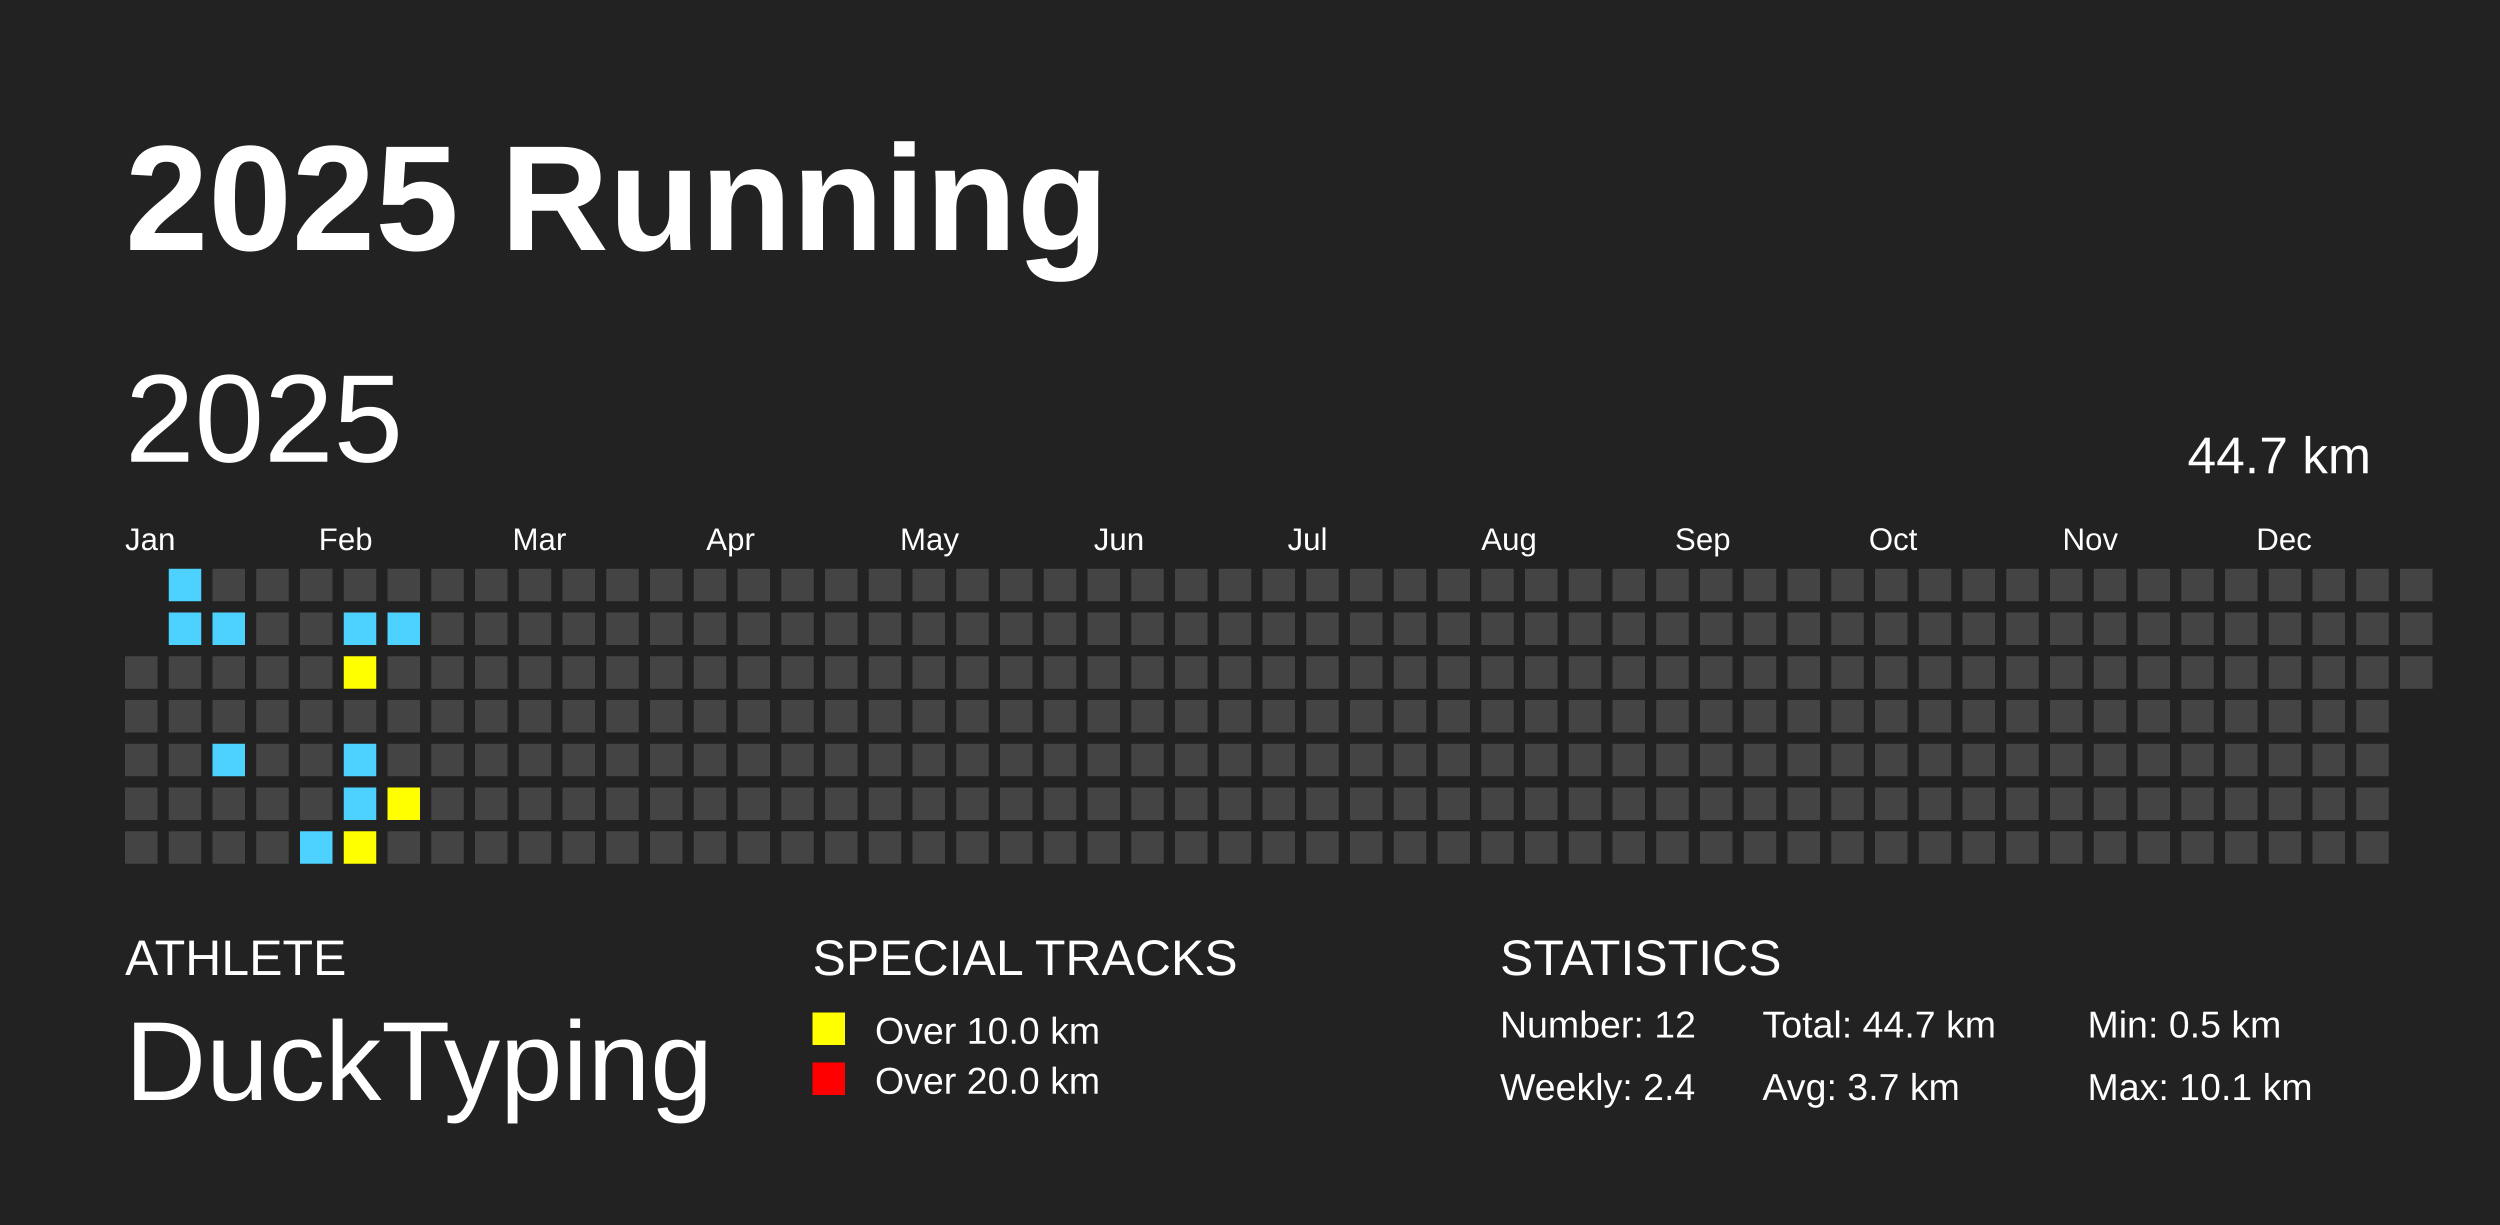
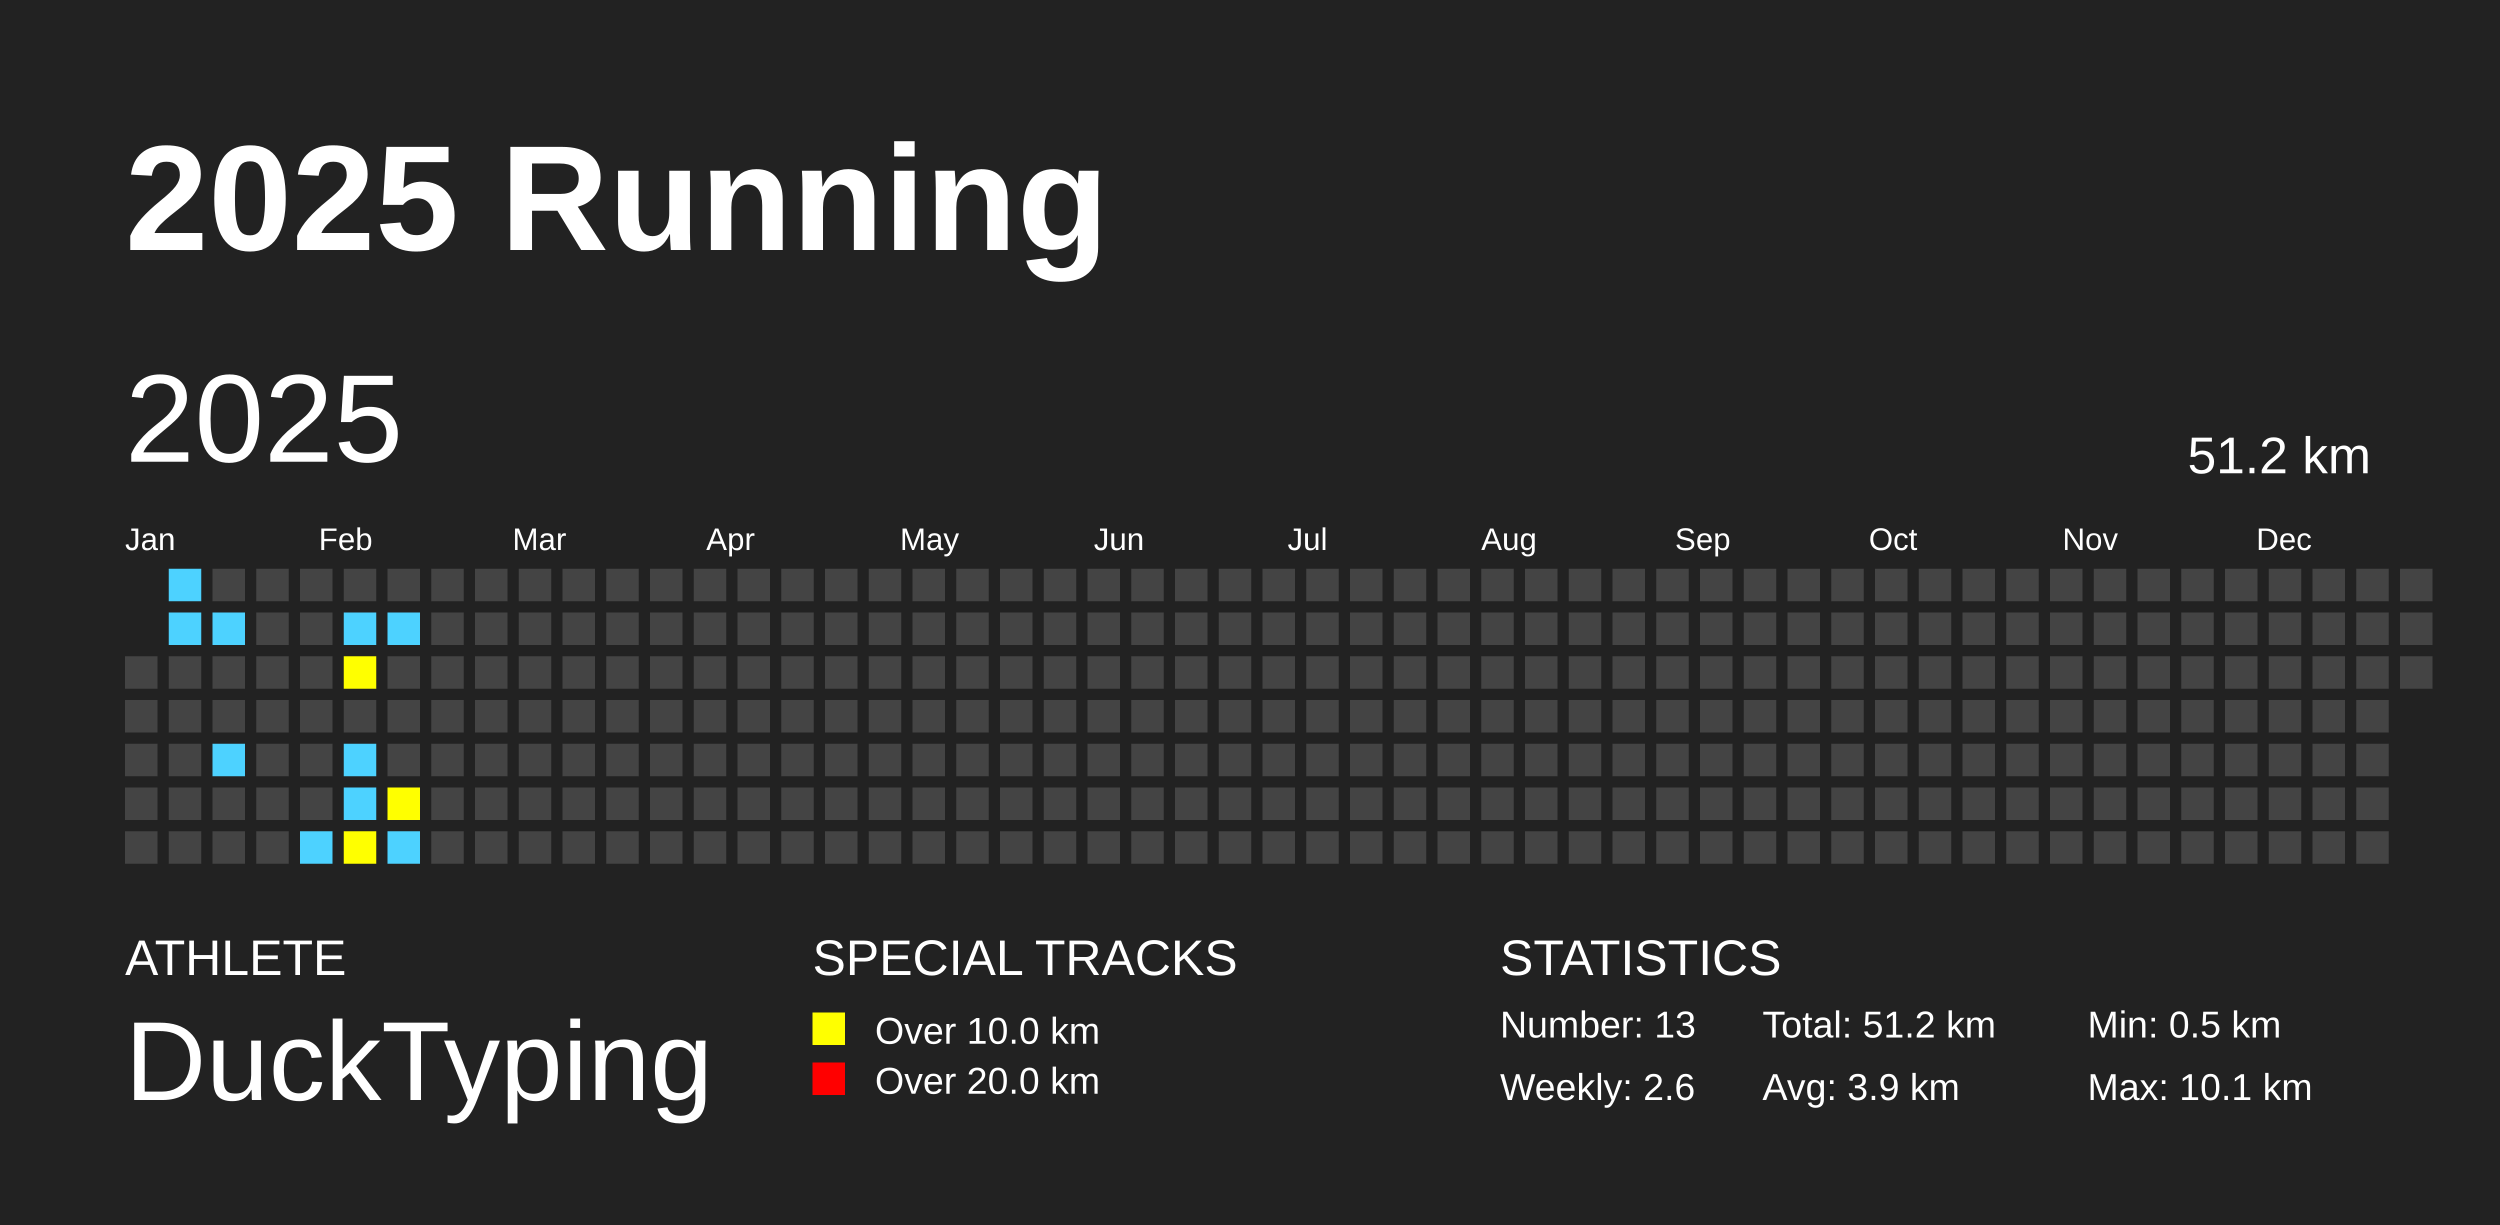
<svg xmlns="http://www.w3.org/2000/svg" baseProfile="full" height="98mm" version="1.1" viewBox="0,0,200,98" width="200mm">
  <defs />
  <rect fill="#222222" height="98" width="200" x="0" y="0" />
  <text fill="#FFFFFF" style="font-size:12px; font-family:Arial; font-weight:bold;" x="10" y="20">2025 Running</text>
  <text fill="#FFFFFF" style="font-size:4px; font-family:Arial" x="10" y="78">ATHLETE</text>
  <text fill="#FFFFFF" style="font-size:9px; font-family:Arial" x="10" y="88">DuckTyping</text>
  <text fill="#FFFFFF" style="font-size:4px; font-family:Arial" x="65" y="78">SPECIAL TRACKS</text>
  <rect fill="yellow" height="2.6" width="2.6" x="65" y="81" />
  <text fill="#FFFFFF" style="font-size:3px; font-family:Arial" x="70" y="83.5">Over 10.0 km</text>
  <rect fill="red" height="2.6" width="2.6" x="65" y="85" />
  <text fill="#FFFFFF" style="font-size:3px; font-family:Arial" x="70" y="87.5">Over 20.0 km</text>
  <text fill="#FFFFFF" style="font-size:4px; font-family:Arial" x="120" y="78">STATISTICS</text>
-   <text fill="#FFFFFF" style="font-size:3px; font-family:Arial" x="120" y="83">Number: 12</text>
-   <text fill="#FFFFFF" style="font-size:3px; font-family:Arial" x="120" y="88">Weekly: 2.4</text>
-   <text fill="#FFFFFF" style="font-size:3px; font-family:Arial" x="141" y="83">Total: 44.7 km</text>
-   <text fill="#FFFFFF" style="font-size:3px; font-family:Arial" x="141" y="88">Avg: 3.7 km</text>
+   <text fill="#FFFFFF" style="font-size:3px; font-family:Arial" x="120" y="83">Number: 13</text>
+   <text fill="#FFFFFF" style="font-size:3px; font-family:Arial" x="120" y="88">Weekly: 2.6</text>
+   <text fill="#FFFFFF" style="font-size:3px; font-family:Arial" x="141" y="83">Total: 51.2 km</text>
+   <text fill="#FFFFFF" style="font-size:3px; font-family:Arial" x="141" y="88">Avg: 3.9 km</text>
  <text fill="#FFFFFF" style="font-size:3px; font-family:Arial" x="167" y="83">Min: 0.5 km</text>
  <text fill="#FFFFFF" style="font-size:3px; font-family:Arial" x="167" y="88">Max: 10.1 km</text>
  <text dominant-baseline="hanging" fill="#FFFFFF" style="font-size:10.0px; font-family:Arial;" x="10" y="30">2025</text>
-   <text dominant-baseline="hanging" fill="#FFFFFF" style="font-size:4.125px; font-family:Arial;" x="175" y="35">44.7 km</text>
+   <text dominant-baseline="hanging" fill="#FFFFFF" style="font-size:4.125px; font-family:Arial;" x="175" y="35">51.2 km</text>
  <text fill="#FFFFFF" style="font-size:2.5px; font-family:Arial" x="10.0" y="44">Jan</text>
  <text fill="#FFFFFF" style="font-size:2.5px; font-family:Arial" x="25.5" y="44">Feb</text>
  <text fill="#FFFFFF" style="font-size:2.5px; font-family:Arial" x="41.0" y="44">Mar</text>
  <text fill="#FFFFFF" style="font-size:2.5px; font-family:Arial" x="56.5" y="44">Apr</text>
  <text fill="#FFFFFF" style="font-size:2.5px; font-family:Arial" x="72.0" y="44">May</text>
  <text fill="#FFFFFF" style="font-size:2.5px; font-family:Arial" x="87.5" y="44">Jun</text>
  <text fill="#FFFFFF" style="font-size:2.5px; font-family:Arial" x="103.0" y="44">Jul</text>
  <text fill="#FFFFFF" style="font-size:2.5px; font-family:Arial" x="118.5" y="44">Aug</text>
  <text fill="#FFFFFF" style="font-size:2.5px; font-family:Arial" x="134.0" y="44">Sep</text>
  <text fill="#FFFFFF" style="font-size:2.5px; font-family:Arial" x="149.5" y="44">Oct</text>
  <text fill="#FFFFFF" style="font-size:2.5px; font-family:Arial" x="165.0" y="44">Nov</text>
  <text fill="#FFFFFF" style="font-size:2.5px; font-family:Arial" x="180.5" y="44">Dec</text>
  <rect fill="#444444" height="2.6" width="2.6" x="10.0" y="52.5" />
  <rect fill="#444444" height="2.6" width="2.6" x="10.0" y="56.0" />
  <rect fill="#444444" height="2.6" width="2.6" x="10.0" y="59.5" />
  <rect fill="#444444" height="2.6" width="2.6" x="10.0" y="63.0" />
  <rect fill="#444444" height="2.6" width="2.6" x="10.0" y="66.5" />
  <rect fill="#4DD2FF" height="2.6" width="2.6" x="13.5" y="45.5" />
  <rect fill="#4DD2FF" height="2.6" width="2.6" x="13.5" y="49.0" />
  <rect fill="#444444" height="2.6" width="2.6" x="13.5" y="52.5" />
  <rect fill="#444444" height="2.6" width="2.6" x="13.5" y="56.0" />
  <rect fill="#444444" height="2.6" width="2.6" x="13.5" y="59.5" />
  <rect fill="#444444" height="2.6" width="2.6" x="13.5" y="63.0" />
  <rect fill="#444444" height="2.6" width="2.6" x="13.5" y="66.5" />
  <rect fill="#444444" height="2.6" width="2.6" x="17.0" y="45.5" />
  <rect fill="#4DD2FF" height="2.6" width="2.6" x="17.0" y="49.0" />
  <rect fill="#444444" height="2.6" width="2.6" x="17.0" y="52.5" />
  <rect fill="#444444" height="2.6" width="2.6" x="17.0" y="56.0" />
  <rect fill="#4DD2FF" height="2.6" width="2.6" x="17.0" y="59.5" />
  <rect fill="#444444" height="2.6" width="2.6" x="17.0" y="63.0" />
  <rect fill="#444444" height="2.6" width="2.6" x="17.0" y="66.5" />
  <rect fill="#444444" height="2.6" width="2.6" x="20.5" y="45.5" />
  <rect fill="#444444" height="2.6" width="2.6" x="20.5" y="49.0" />
  <rect fill="#444444" height="2.6" width="2.6" x="20.5" y="52.5" />
  <rect fill="#444444" height="2.6" width="2.6" x="20.5" y="56.0" />
  <rect fill="#444444" height="2.6" width="2.6" x="20.5" y="59.5" />
  <rect fill="#444444" height="2.6" width="2.6" x="20.5" y="63.0" />
  <rect fill="#444444" height="2.6" width="2.6" x="20.5" y="66.5" />
  <rect fill="#444444" height="2.6" width="2.6" x="24.0" y="45.5" />
  <rect fill="#444444" height="2.6" width="2.6" x="24.0" y="49.0" />
  <rect fill="#444444" height="2.6" width="2.6" x="24.0" y="52.5" />
  <rect fill="#444444" height="2.6" width="2.6" x="24.0" y="56.0" />
  <rect fill="#444444" height="2.6" width="2.6" x="24.0" y="59.5" />
  <rect fill="#444444" height="2.6" width="2.6" x="24.0" y="63.0" />
  <rect fill="#4DD2FF" height="2.6" width="2.6" x="24.0" y="66.5" />
  <rect fill="#444444" height="2.6" width="2.6" x="27.5" y="45.5" />
  <rect fill="#4DD2FF" height="2.6" width="2.6" x="27.5" y="49.0" />
  <rect fill="yellow" height="2.6" width="2.6" x="27.5" y="52.5" />
  <rect fill="#444444" height="2.6" width="2.6" x="27.5" y="56.0" />
  <rect fill="#4DD2FF" height="2.6" width="2.6" x="27.5" y="59.5" />
  <rect fill="#4DD2FF" height="2.6" width="2.6" x="27.5" y="63.0" />
  <rect fill="yellow" height="2.6" width="2.6" x="27.5" y="66.5" />
  <rect fill="#444444" height="2.6" width="2.6" x="31.0" y="45.5" />
  <rect fill="#4DD2FF" height="2.6" width="2.6" x="31.0" y="49.0" />
  <rect fill="#444444" height="2.6" width="2.6" x="31.0" y="52.5" />
  <rect fill="#444444" height="2.6" width="2.6" x="31.0" y="56.0" />
  <rect fill="#444444" height="2.6" width="2.6" x="31.0" y="59.5" />
  <rect fill="yellow" height="2.6" width="2.6" x="31.0" y="63.0" />
-   <rect fill="#444444" height="2.6" width="2.6" x="31.0" y="66.5" />
+   <rect fill="#4DD2FF" height="2.6" width="2.6" x="31.0" y="66.5" />
  <rect fill="#444444" height="2.6" width="2.6" x="34.5" y="45.5" />
  <rect fill="#444444" height="2.6" width="2.6" x="34.5" y="49.0" />
  <rect fill="#444444" height="2.6" width="2.6" x="34.5" y="52.5" />
  <rect fill="#444444" height="2.6" width="2.6" x="34.5" y="56.0" />
  <rect fill="#444444" height="2.6" width="2.6" x="34.5" y="59.5" />
  <rect fill="#444444" height="2.6" width="2.6" x="34.5" y="63.0" />
  <rect fill="#444444" height="2.6" width="2.6" x="34.5" y="66.5" />
  <rect fill="#444444" height="2.6" width="2.6" x="38.0" y="45.5" />
  <rect fill="#444444" height="2.6" width="2.6" x="38.0" y="49.0" />
  <rect fill="#444444" height="2.6" width="2.6" x="38.0" y="52.5" />
  <rect fill="#444444" height="2.6" width="2.6" x="38.0" y="56.0" />
  <rect fill="#444444" height="2.6" width="2.6" x="38.0" y="59.5" />
  <rect fill="#444444" height="2.6" width="2.6" x="38.0" y="63.0" />
  <rect fill="#444444" height="2.6" width="2.6" x="38.0" y="66.5" />
  <rect fill="#444444" height="2.6" width="2.6" x="41.5" y="45.5" />
  <rect fill="#444444" height="2.6" width="2.6" x="41.5" y="49.0" />
  <rect fill="#444444" height="2.6" width="2.6" x="41.5" y="52.5" />
  <rect fill="#444444" height="2.6" width="2.6" x="41.5" y="56.0" />
  <rect fill="#444444" height="2.6" width="2.6" x="41.5" y="59.5" />
  <rect fill="#444444" height="2.6" width="2.6" x="41.5" y="63.0" />
  <rect fill="#444444" height="2.6" width="2.6" x="41.5" y="66.5" />
  <rect fill="#444444" height="2.6" width="2.6" x="45.0" y="45.5" />
  <rect fill="#444444" height="2.6" width="2.6" x="45.0" y="49.0" />
  <rect fill="#444444" height="2.6" width="2.6" x="45.0" y="52.5" />
  <rect fill="#444444" height="2.6" width="2.6" x="45.0" y="56.0" />
  <rect fill="#444444" height="2.6" width="2.6" x="45.0" y="59.5" />
  <rect fill="#444444" height="2.6" width="2.6" x="45.0" y="63.0" />
  <rect fill="#444444" height="2.6" width="2.6" x="45.0" y="66.5" />
  <rect fill="#444444" height="2.6" width="2.6" x="48.5" y="45.5" />
  <rect fill="#444444" height="2.6" width="2.6" x="48.5" y="49.0" />
  <rect fill="#444444" height="2.6" width="2.6" x="48.5" y="52.5" />
  <rect fill="#444444" height="2.6" width="2.6" x="48.5" y="56.0" />
  <rect fill="#444444" height="2.6" width="2.6" x="48.5" y="59.5" />
  <rect fill="#444444" height="2.6" width="2.6" x="48.5" y="63.0" />
  <rect fill="#444444" height="2.6" width="2.6" x="48.5" y="66.5" />
  <rect fill="#444444" height="2.6" width="2.6" x="52.0" y="45.5" />
  <rect fill="#444444" height="2.6" width="2.6" x="52.0" y="49.0" />
  <rect fill="#444444" height="2.6" width="2.6" x="52.0" y="52.5" />
  <rect fill="#444444" height="2.6" width="2.6" x="52.0" y="56.0" />
  <rect fill="#444444" height="2.6" width="2.6" x="52.0" y="59.5" />
  <rect fill="#444444" height="2.6" width="2.6" x="52.0" y="63.0" />
  <rect fill="#444444" height="2.6" width="2.6" x="52.0" y="66.5" />
  <rect fill="#444444" height="2.6" width="2.6" x="55.5" y="45.5" />
  <rect fill="#444444" height="2.6" width="2.6" x="55.5" y="49.0" />
  <rect fill="#444444" height="2.6" width="2.6" x="55.5" y="52.5" />
  <rect fill="#444444" height="2.6" width="2.6" x="55.5" y="56.0" />
  <rect fill="#444444" height="2.6" width="2.6" x="55.5" y="59.5" />
  <rect fill="#444444" height="2.6" width="2.6" x="55.5" y="63.0" />
  <rect fill="#444444" height="2.6" width="2.6" x="55.5" y="66.5" />
  <rect fill="#444444" height="2.6" width="2.6" x="59.0" y="45.5" />
  <rect fill="#444444" height="2.6" width="2.6" x="59.0" y="49.0" />
  <rect fill="#444444" height="2.6" width="2.6" x="59.0" y="52.5" />
  <rect fill="#444444" height="2.6" width="2.6" x="59.0" y="56.0" />
  <rect fill="#444444" height="2.6" width="2.6" x="59.0" y="59.5" />
  <rect fill="#444444" height="2.6" width="2.6" x="59.0" y="63.0" />
  <rect fill="#444444" height="2.6" width="2.6" x="59.0" y="66.5" />
  <rect fill="#444444" height="2.6" width="2.6" x="62.5" y="45.5" />
  <rect fill="#444444" height="2.6" width="2.6" x="62.5" y="49.0" />
  <rect fill="#444444" height="2.6" width="2.6" x="62.5" y="52.5" />
  <rect fill="#444444" height="2.6" width="2.6" x="62.5" y="56.0" />
  <rect fill="#444444" height="2.6" width="2.6" x="62.5" y="59.5" />
  <rect fill="#444444" height="2.6" width="2.6" x="62.5" y="63.0" />
  <rect fill="#444444" height="2.6" width="2.6" x="62.5" y="66.5" />
  <rect fill="#444444" height="2.6" width="2.6" x="66.0" y="45.5" />
  <rect fill="#444444" height="2.6" width="2.6" x="66.0" y="49.0" />
  <rect fill="#444444" height="2.6" width="2.6" x="66.0" y="52.5" />
  <rect fill="#444444" height="2.6" width="2.6" x="66.0" y="56.0" />
  <rect fill="#444444" height="2.6" width="2.6" x="66.0" y="59.5" />
  <rect fill="#444444" height="2.6" width="2.6" x="66.0" y="63.0" />
  <rect fill="#444444" height="2.6" width="2.6" x="66.0" y="66.5" />
  <rect fill="#444444" height="2.6" width="2.6" x="69.5" y="45.5" />
  <rect fill="#444444" height="2.6" width="2.6" x="69.5" y="49.0" />
  <rect fill="#444444" height="2.6" width="2.6" x="69.5" y="52.5" />
  <rect fill="#444444" height="2.6" width="2.6" x="69.5" y="56.0" />
  <rect fill="#444444" height="2.6" width="2.6" x="69.5" y="59.5" />
  <rect fill="#444444" height="2.6" width="2.6" x="69.5" y="63.0" />
  <rect fill="#444444" height="2.6" width="2.6" x="69.5" y="66.5" />
  <rect fill="#444444" height="2.6" width="2.6" x="73.0" y="45.5" />
  <rect fill="#444444" height="2.6" width="2.6" x="73.0" y="49.0" />
  <rect fill="#444444" height="2.6" width="2.6" x="73.0" y="52.5" />
  <rect fill="#444444" height="2.6" width="2.6" x="73.0" y="56.0" />
  <rect fill="#444444" height="2.6" width="2.6" x="73.0" y="59.5" />
  <rect fill="#444444" height="2.6" width="2.6" x="73.0" y="63.0" />
  <rect fill="#444444" height="2.6" width="2.6" x="73.0" y="66.5" />
  <rect fill="#444444" height="2.6" width="2.6" x="76.5" y="45.5" />
  <rect fill="#444444" height="2.6" width="2.6" x="76.5" y="49.0" />
  <rect fill="#444444" height="2.6" width="2.6" x="76.5" y="52.5" />
  <rect fill="#444444" height="2.6" width="2.6" x="76.5" y="56.0" />
  <rect fill="#444444" height="2.6" width="2.6" x="76.5" y="59.5" />
  <rect fill="#444444" height="2.6" width="2.6" x="76.5" y="63.0" />
  <rect fill="#444444" height="2.6" width="2.6" x="76.5" y="66.5" />
  <rect fill="#444444" height="2.6" width="2.6" x="80.0" y="45.5" />
  <rect fill="#444444" height="2.6" width="2.6" x="80.0" y="49.0" />
  <rect fill="#444444" height="2.6" width="2.6" x="80.0" y="52.5" />
  <rect fill="#444444" height="2.6" width="2.6" x="80.0" y="56.0" />
  <rect fill="#444444" height="2.6" width="2.6" x="80.0" y="59.5" />
  <rect fill="#444444" height="2.6" width="2.6" x="80.0" y="63.0" />
  <rect fill="#444444" height="2.6" width="2.6" x="80.0" y="66.5" />
  <rect fill="#444444" height="2.6" width="2.6" x="83.5" y="45.5" />
  <rect fill="#444444" height="2.6" width="2.6" x="83.5" y="49.0" />
  <rect fill="#444444" height="2.6" width="2.6" x="83.5" y="52.5" />
  <rect fill="#444444" height="2.6" width="2.6" x="83.5" y="56.0" />
  <rect fill="#444444" height="2.6" width="2.6" x="83.5" y="59.5" />
  <rect fill="#444444" height="2.6" width="2.6" x="83.5" y="63.0" />
  <rect fill="#444444" height="2.6" width="2.6" x="83.5" y="66.5" />
  <rect fill="#444444" height="2.6" width="2.6" x="87.0" y="45.5" />
  <rect fill="#444444" height="2.6" width="2.6" x="87.0" y="49.0" />
  <rect fill="#444444" height="2.6" width="2.6" x="87.0" y="52.5" />
  <rect fill="#444444" height="2.6" width="2.6" x="87.0" y="56.0" />
  <rect fill="#444444" height="2.6" width="2.6" x="87.0" y="59.5" />
  <rect fill="#444444" height="2.6" width="2.6" x="87.0" y="63.0" />
  <rect fill="#444444" height="2.6" width="2.6" x="87.0" y="66.5" />
  <rect fill="#444444" height="2.6" width="2.6" x="90.5" y="45.5" />
  <rect fill="#444444" height="2.6" width="2.6" x="90.5" y="49.0" />
  <rect fill="#444444" height="2.6" width="2.6" x="90.5" y="52.5" />
  <rect fill="#444444" height="2.6" width="2.6" x="90.5" y="56.0" />
  <rect fill="#444444" height="2.6" width="2.6" x="90.5" y="59.5" />
  <rect fill="#444444" height="2.6" width="2.6" x="90.5" y="63.0" />
  <rect fill="#444444" height="2.6" width="2.6" x="90.5" y="66.5" />
  <rect fill="#444444" height="2.6" width="2.6" x="94.0" y="45.5" />
  <rect fill="#444444" height="2.6" width="2.6" x="94.0" y="49.0" />
  <rect fill="#444444" height="2.6" width="2.6" x="94.0" y="52.5" />
  <rect fill="#444444" height="2.6" width="2.6" x="94.0" y="56.0" />
  <rect fill="#444444" height="2.6" width="2.6" x="94.0" y="59.5" />
  <rect fill="#444444" height="2.6" width="2.6" x="94.0" y="63.0" />
  <rect fill="#444444" height="2.6" width="2.6" x="94.0" y="66.5" />
  <rect fill="#444444" height="2.6" width="2.6" x="97.5" y="45.5" />
  <rect fill="#444444" height="2.6" width="2.6" x="97.5" y="49.0" />
  <rect fill="#444444" height="2.6" width="2.6" x="97.5" y="52.5" />
  <rect fill="#444444" height="2.6" width="2.6" x="97.5" y="56.0" />
  <rect fill="#444444" height="2.6" width="2.6" x="97.5" y="59.5" />
  <rect fill="#444444" height="2.6" width="2.6" x="97.5" y="63.0" />
  <rect fill="#444444" height="2.6" width="2.6" x="97.5" y="66.5" />
  <rect fill="#444444" height="2.6" width="2.6" x="101.0" y="45.5" />
  <rect fill="#444444" height="2.6" width="2.6" x="101.0" y="49.0" />
  <rect fill="#444444" height="2.6" width="2.6" x="101.0" y="52.5" />
  <rect fill="#444444" height="2.6" width="2.6" x="101.0" y="56.0" />
  <rect fill="#444444" height="2.6" width="2.6" x="101.0" y="59.5" />
  <rect fill="#444444" height="2.6" width="2.6" x="101.0" y="63.0" />
  <rect fill="#444444" height="2.6" width="2.6" x="101.0" y="66.5" />
  <rect fill="#444444" height="2.6" width="2.6" x="104.5" y="45.5" />
  <rect fill="#444444" height="2.6" width="2.6" x="104.5" y="49.0" />
  <rect fill="#444444" height="2.6" width="2.6" x="104.5" y="52.5" />
  <rect fill="#444444" height="2.6" width="2.6" x="104.5" y="56.0" />
  <rect fill="#444444" height="2.6" width="2.6" x="104.5" y="59.5" />
  <rect fill="#444444" height="2.6" width="2.6" x="104.5" y="63.0" />
  <rect fill="#444444" height="2.6" width="2.6" x="104.5" y="66.5" />
  <rect fill="#444444" height="2.6" width="2.6" x="108.0" y="45.5" />
  <rect fill="#444444" height="2.6" width="2.6" x="108.0" y="49.0" />
  <rect fill="#444444" height="2.6" width="2.6" x="108.0" y="52.5" />
  <rect fill="#444444" height="2.6" width="2.6" x="108.0" y="56.0" />
  <rect fill="#444444" height="2.6" width="2.6" x="108.0" y="59.5" />
  <rect fill="#444444" height="2.6" width="2.6" x="108.0" y="63.0" />
  <rect fill="#444444" height="2.6" width="2.6" x="108.0" y="66.5" />
  <rect fill="#444444" height="2.6" width="2.6" x="111.5" y="45.5" />
  <rect fill="#444444" height="2.6" width="2.6" x="111.5" y="49.0" />
  <rect fill="#444444" height="2.6" width="2.6" x="111.5" y="52.5" />
  <rect fill="#444444" height="2.6" width="2.6" x="111.5" y="56.0" />
  <rect fill="#444444" height="2.6" width="2.6" x="111.5" y="59.5" />
  <rect fill="#444444" height="2.6" width="2.6" x="111.5" y="63.0" />
  <rect fill="#444444" height="2.6" width="2.6" x="111.5" y="66.5" />
  <rect fill="#444444" height="2.6" width="2.6" x="115.0" y="45.5" />
  <rect fill="#444444" height="2.6" width="2.6" x="115.0" y="49.0" />
  <rect fill="#444444" height="2.6" width="2.6" x="115.0" y="52.5" />
  <rect fill="#444444" height="2.6" width="2.6" x="115.0" y="56.0" />
  <rect fill="#444444" height="2.6" width="2.6" x="115.0" y="59.5" />
  <rect fill="#444444" height="2.6" width="2.6" x="115.0" y="63.0" />
  <rect fill="#444444" height="2.6" width="2.6" x="115.0" y="66.5" />
  <rect fill="#444444" height="2.6" width="2.6" x="118.5" y="45.5" />
  <rect fill="#444444" height="2.6" width="2.6" x="118.5" y="49.0" />
  <rect fill="#444444" height="2.6" width="2.6" x="118.5" y="52.5" />
  <rect fill="#444444" height="2.6" width="2.6" x="118.5" y="56.0" />
  <rect fill="#444444" height="2.6" width="2.6" x="118.5" y="59.5" />
  <rect fill="#444444" height="2.6" width="2.6" x="118.5" y="63.0" />
  <rect fill="#444444" height="2.6" width="2.6" x="118.5" y="66.5" />
  <rect fill="#444444" height="2.6" width="2.6" x="122.0" y="45.5" />
  <rect fill="#444444" height="2.6" width="2.6" x="122.0" y="49.0" />
  <rect fill="#444444" height="2.6" width="2.6" x="122.0" y="52.5" />
  <rect fill="#444444" height="2.6" width="2.6" x="122.0" y="56.0" />
  <rect fill="#444444" height="2.6" width="2.6" x="122.0" y="59.5" />
  <rect fill="#444444" height="2.6" width="2.6" x="122.0" y="63.0" />
  <rect fill="#444444" height="2.6" width="2.6" x="122.0" y="66.5" />
  <rect fill="#444444" height="2.6" width="2.6" x="125.5" y="45.5" />
  <rect fill="#444444" height="2.6" width="2.6" x="125.5" y="49.0" />
  <rect fill="#444444" height="2.6" width="2.6" x="125.5" y="52.5" />
  <rect fill="#444444" height="2.6" width="2.6" x="125.5" y="56.0" />
  <rect fill="#444444" height="2.6" width="2.6" x="125.5" y="59.5" />
  <rect fill="#444444" height="2.6" width="2.6" x="125.5" y="63.0" />
  <rect fill="#444444" height="2.6" width="2.6" x="125.5" y="66.5" />
  <rect fill="#444444" height="2.6" width="2.6" x="129.0" y="45.5" />
  <rect fill="#444444" height="2.6" width="2.6" x="129.0" y="49.0" />
  <rect fill="#444444" height="2.6" width="2.6" x="129.0" y="52.5" />
  <rect fill="#444444" height="2.6" width="2.6" x="129.0" y="56.0" />
  <rect fill="#444444" height="2.6" width="2.6" x="129.0" y="59.5" />
  <rect fill="#444444" height="2.6" width="2.6" x="129.0" y="63.0" />
  <rect fill="#444444" height="2.6" width="2.6" x="129.0" y="66.5" />
  <rect fill="#444444" height="2.6" width="2.6" x="132.5" y="45.5" />
  <rect fill="#444444" height="2.6" width="2.6" x="132.5" y="49.0" />
  <rect fill="#444444" height="2.6" width="2.6" x="132.5" y="52.5" />
  <rect fill="#444444" height="2.6" width="2.6" x="132.5" y="56.0" />
  <rect fill="#444444" height="2.6" width="2.6" x="132.5" y="59.5" />
  <rect fill="#444444" height="2.6" width="2.6" x="132.5" y="63.0" />
  <rect fill="#444444" height="2.6" width="2.6" x="132.5" y="66.5" />
  <rect fill="#444444" height="2.6" width="2.6" x="136.0" y="45.5" />
  <rect fill="#444444" height="2.6" width="2.6" x="136.0" y="49.0" />
  <rect fill="#444444" height="2.6" width="2.6" x="136.0" y="52.5" />
  <rect fill="#444444" height="2.6" width="2.6" x="136.0" y="56.0" />
  <rect fill="#444444" height="2.6" width="2.6" x="136.0" y="59.5" />
  <rect fill="#444444" height="2.6" width="2.6" x="136.0" y="63.0" />
  <rect fill="#444444" height="2.6" width="2.6" x="136.0" y="66.5" />
  <rect fill="#444444" height="2.6" width="2.6" x="139.5" y="45.5" />
  <rect fill="#444444" height="2.6" width="2.6" x="139.5" y="49.0" />
  <rect fill="#444444" height="2.6" width="2.6" x="139.5" y="52.5" />
  <rect fill="#444444" height="2.6" width="2.6" x="139.5" y="56.0" />
  <rect fill="#444444" height="2.6" width="2.6" x="139.5" y="59.5" />
  <rect fill="#444444" height="2.6" width="2.6" x="139.5" y="63.0" />
  <rect fill="#444444" height="2.6" width="2.6" x="139.5" y="66.5" />
  <rect fill="#444444" height="2.6" width="2.6" x="143.0" y="45.5" />
  <rect fill="#444444" height="2.6" width="2.6" x="143.0" y="49.0" />
  <rect fill="#444444" height="2.6" width="2.6" x="143.0" y="52.5" />
  <rect fill="#444444" height="2.6" width="2.6" x="143.0" y="56.0" />
  <rect fill="#444444" height="2.6" width="2.6" x="143.0" y="59.5" />
  <rect fill="#444444" height="2.6" width="2.6" x="143.0" y="63.0" />
  <rect fill="#444444" height="2.6" width="2.6" x="143.0" y="66.5" />
  <rect fill="#444444" height="2.6" width="2.6" x="146.5" y="45.5" />
  <rect fill="#444444" height="2.6" width="2.6" x="146.5" y="49.0" />
  <rect fill="#444444" height="2.6" width="2.6" x="146.5" y="52.5" />
  <rect fill="#444444" height="2.6" width="2.6" x="146.5" y="56.0" />
  <rect fill="#444444" height="2.6" width="2.6" x="146.5" y="59.5" />
  <rect fill="#444444" height="2.6" width="2.6" x="146.5" y="63.0" />
  <rect fill="#444444" height="2.6" width="2.6" x="146.5" y="66.5" />
  <rect fill="#444444" height="2.6" width="2.6" x="150.0" y="45.5" />
  <rect fill="#444444" height="2.6" width="2.6" x="150.0" y="49.0" />
  <rect fill="#444444" height="2.6" width="2.6" x="150.0" y="52.5" />
  <rect fill="#444444" height="2.6" width="2.6" x="150.0" y="56.0" />
  <rect fill="#444444" height="2.6" width="2.6" x="150.0" y="59.5" />
  <rect fill="#444444" height="2.6" width="2.6" x="150.0" y="63.0" />
  <rect fill="#444444" height="2.6" width="2.6" x="150.0" y="66.5" />
  <rect fill="#444444" height="2.6" width="2.6" x="153.5" y="45.5" />
  <rect fill="#444444" height="2.6" width="2.6" x="153.5" y="49.0" />
  <rect fill="#444444" height="2.6" width="2.6" x="153.5" y="52.5" />
  <rect fill="#444444" height="2.6" width="2.6" x="153.5" y="56.0" />
  <rect fill="#444444" height="2.6" width="2.6" x="153.5" y="59.5" />
  <rect fill="#444444" height="2.6" width="2.6" x="153.5" y="63.0" />
  <rect fill="#444444" height="2.6" width="2.6" x="153.5" y="66.5" />
  <rect fill="#444444" height="2.6" width="2.6" x="157.0" y="45.5" />
  <rect fill="#444444" height="2.6" width="2.6" x="157.0" y="49.0" />
  <rect fill="#444444" height="2.6" width="2.6" x="157.0" y="52.5" />
  <rect fill="#444444" height="2.6" width="2.6" x="157.0" y="56.0" />
  <rect fill="#444444" height="2.6" width="2.6" x="157.0" y="59.5" />
  <rect fill="#444444" height="2.6" width="2.6" x="157.0" y="63.0" />
  <rect fill="#444444" height="2.6" width="2.6" x="157.0" y="66.5" />
  <rect fill="#444444" height="2.6" width="2.6" x="160.5" y="45.5" />
  <rect fill="#444444" height="2.6" width="2.6" x="160.5" y="49.0" />
  <rect fill="#444444" height="2.6" width="2.6" x="160.5" y="52.5" />
  <rect fill="#444444" height="2.6" width="2.6" x="160.5" y="56.0" />
  <rect fill="#444444" height="2.6" width="2.6" x="160.5" y="59.5" />
  <rect fill="#444444" height="2.6" width="2.6" x="160.5" y="63.0" />
  <rect fill="#444444" height="2.6" width="2.6" x="160.5" y="66.5" />
  <rect fill="#444444" height="2.6" width="2.6" x="164.0" y="45.5" />
  <rect fill="#444444" height="2.6" width="2.6" x="164.0" y="49.0" />
  <rect fill="#444444" height="2.6" width="2.6" x="164.0" y="52.5" />
  <rect fill="#444444" height="2.6" width="2.6" x="164.0" y="56.0" />
  <rect fill="#444444" height="2.6" width="2.6" x="164.0" y="59.5" />
  <rect fill="#444444" height="2.6" width="2.6" x="164.0" y="63.0" />
  <rect fill="#444444" height="2.6" width="2.6" x="164.0" y="66.5" />
  <rect fill="#444444" height="2.6" width="2.6" x="167.5" y="45.5" />
  <rect fill="#444444" height="2.6" width="2.6" x="167.5" y="49.0" />
  <rect fill="#444444" height="2.6" width="2.6" x="167.5" y="52.5" />
  <rect fill="#444444" height="2.6" width="2.6" x="167.5" y="56.0" />
  <rect fill="#444444" height="2.6" width="2.6" x="167.5" y="59.5" />
  <rect fill="#444444" height="2.6" width="2.6" x="167.5" y="63.0" />
  <rect fill="#444444" height="2.6" width="2.6" x="167.5" y="66.5" />
  <rect fill="#444444" height="2.6" width="2.6" x="171.0" y="45.5" />
  <rect fill="#444444" height="2.6" width="2.6" x="171.0" y="49.0" />
  <rect fill="#444444" height="2.6" width="2.6" x="171.0" y="52.5" />
  <rect fill="#444444" height="2.6" width="2.6" x="171.0" y="56.0" />
  <rect fill="#444444" height="2.6" width="2.6" x="171.0" y="59.5" />
  <rect fill="#444444" height="2.6" width="2.6" x="171.0" y="63.0" />
  <rect fill="#444444" height="2.6" width="2.6" x="171.0" y="66.5" />
  <rect fill="#444444" height="2.6" width="2.6" x="174.5" y="45.5" />
  <rect fill="#444444" height="2.6" width="2.6" x="174.5" y="49.0" />
  <rect fill="#444444" height="2.6" width="2.6" x="174.5" y="52.5" />
  <rect fill="#444444" height="2.6" width="2.6" x="174.5" y="56.0" />
  <rect fill="#444444" height="2.6" width="2.6" x="174.5" y="59.5" />
  <rect fill="#444444" height="2.6" width="2.6" x="174.5" y="63.0" />
  <rect fill="#444444" height="2.6" width="2.6" x="174.5" y="66.5" />
  <rect fill="#444444" height="2.6" width="2.6" x="178.0" y="45.5" />
  <rect fill="#444444" height="2.6" width="2.6" x="178.0" y="49.0" />
  <rect fill="#444444" height="2.6" width="2.6" x="178.0" y="52.5" />
  <rect fill="#444444" height="2.6" width="2.6" x="178.0" y="56.0" />
  <rect fill="#444444" height="2.6" width="2.6" x="178.0" y="59.5" />
  <rect fill="#444444" height="2.6" width="2.6" x="178.0" y="63.0" />
  <rect fill="#444444" height="2.6" width="2.6" x="178.0" y="66.5" />
  <rect fill="#444444" height="2.6" width="2.6" x="181.5" y="45.5" />
  <rect fill="#444444" height="2.6" width="2.6" x="181.5" y="49.0" />
  <rect fill="#444444" height="2.6" width="2.6" x="181.5" y="52.5" />
  <rect fill="#444444" height="2.6" width="2.6" x="181.5" y="56.0" />
  <rect fill="#444444" height="2.6" width="2.6" x="181.5" y="59.5" />
  <rect fill="#444444" height="2.6" width="2.6" x="181.5" y="63.0" />
  <rect fill="#444444" height="2.6" width="2.6" x="181.5" y="66.5" />
  <rect fill="#444444" height="2.6" width="2.6" x="185.0" y="45.5" />
  <rect fill="#444444" height="2.6" width="2.6" x="185.0" y="49.0" />
  <rect fill="#444444" height="2.6" width="2.6" x="185.0" y="52.5" />
  <rect fill="#444444" height="2.6" width="2.6" x="185.0" y="56.0" />
  <rect fill="#444444" height="2.6" width="2.6" x="185.0" y="59.5" />
  <rect fill="#444444" height="2.6" width="2.6" x="185.0" y="63.0" />
  <rect fill="#444444" height="2.6" width="2.6" x="185.0" y="66.5" />
  <rect fill="#444444" height="2.6" width="2.6" x="188.5" y="45.5" />
  <rect fill="#444444" height="2.6" width="2.6" x="188.5" y="49.0" />
  <rect fill="#444444" height="2.6" width="2.6" x="188.5" y="52.5" />
  <rect fill="#444444" height="2.6" width="2.6" x="188.5" y="56.0" />
  <rect fill="#444444" height="2.6" width="2.6" x="188.5" y="59.5" />
  <rect fill="#444444" height="2.6" width="2.6" x="188.5" y="63.0" />
  <rect fill="#444444" height="2.6" width="2.6" x="188.5" y="66.5" />
  <rect fill="#444444" height="2.6" width="2.6" x="192.0" y="45.5" />
  <rect fill="#444444" height="2.6" width="2.6" x="192.0" y="49.0" />
  <rect fill="#444444" height="2.6" width="2.6" x="192.0" y="52.5" />
</svg>
